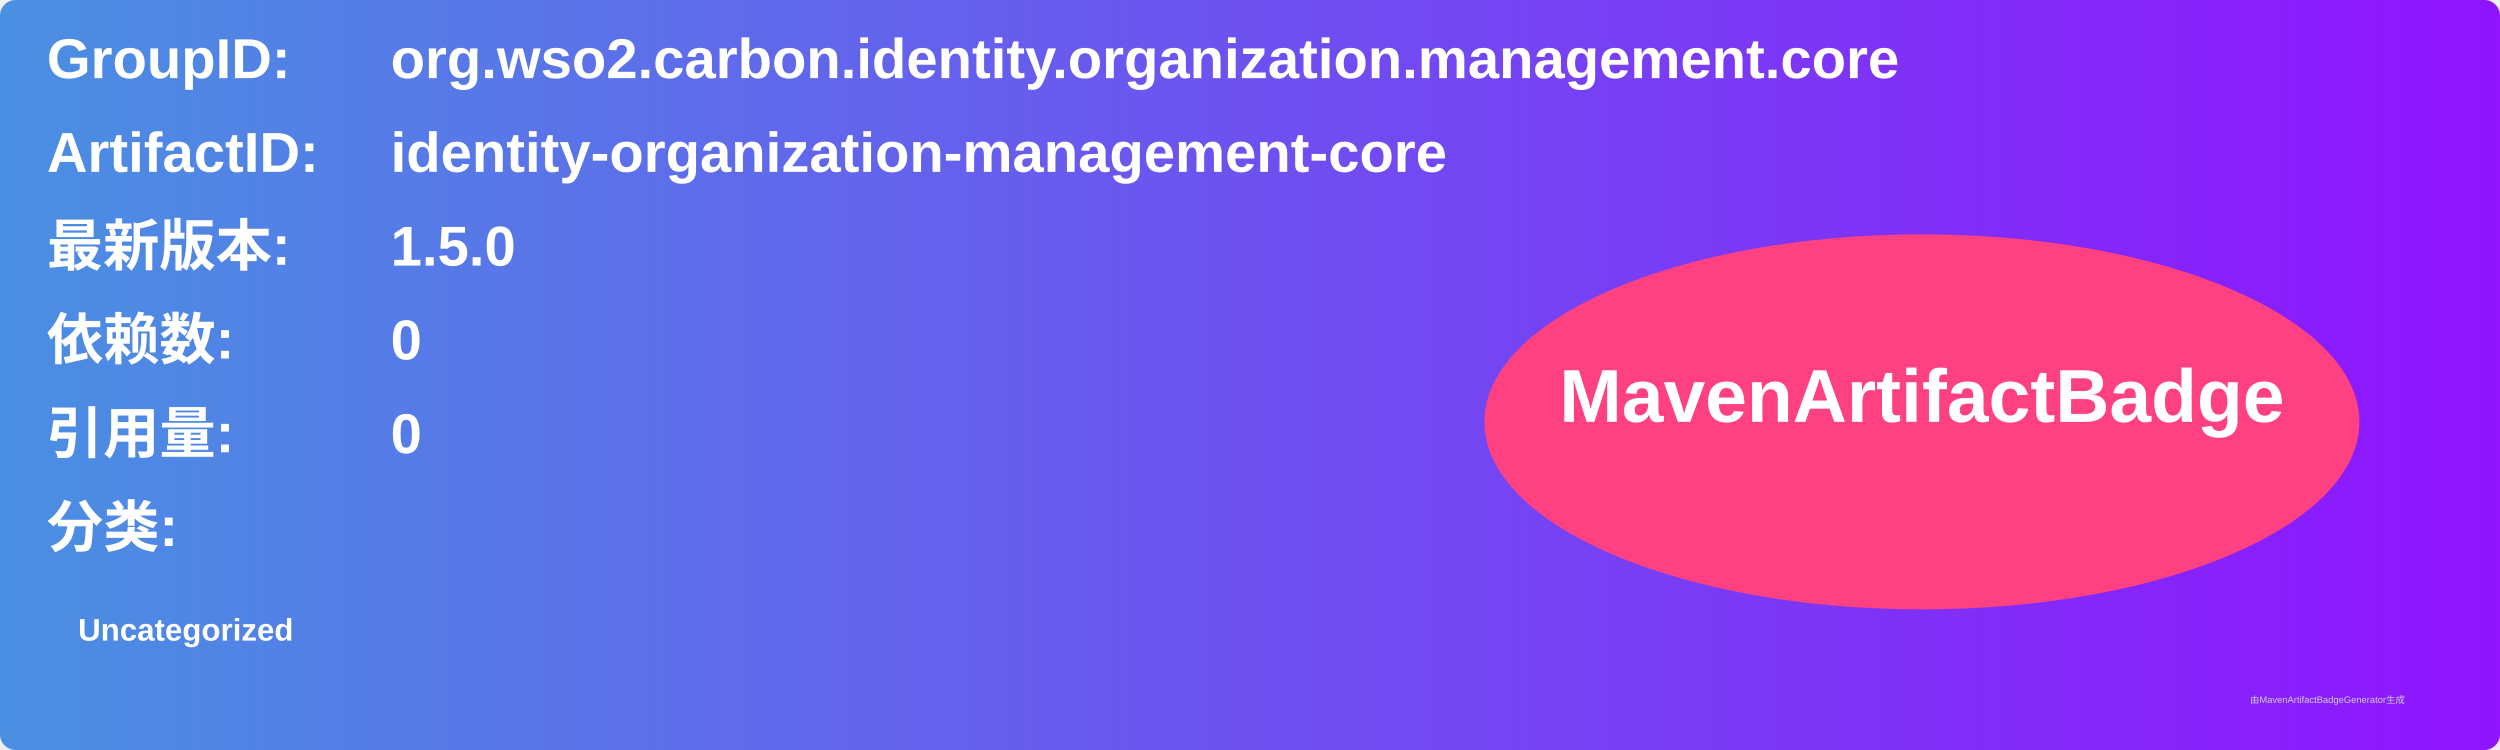
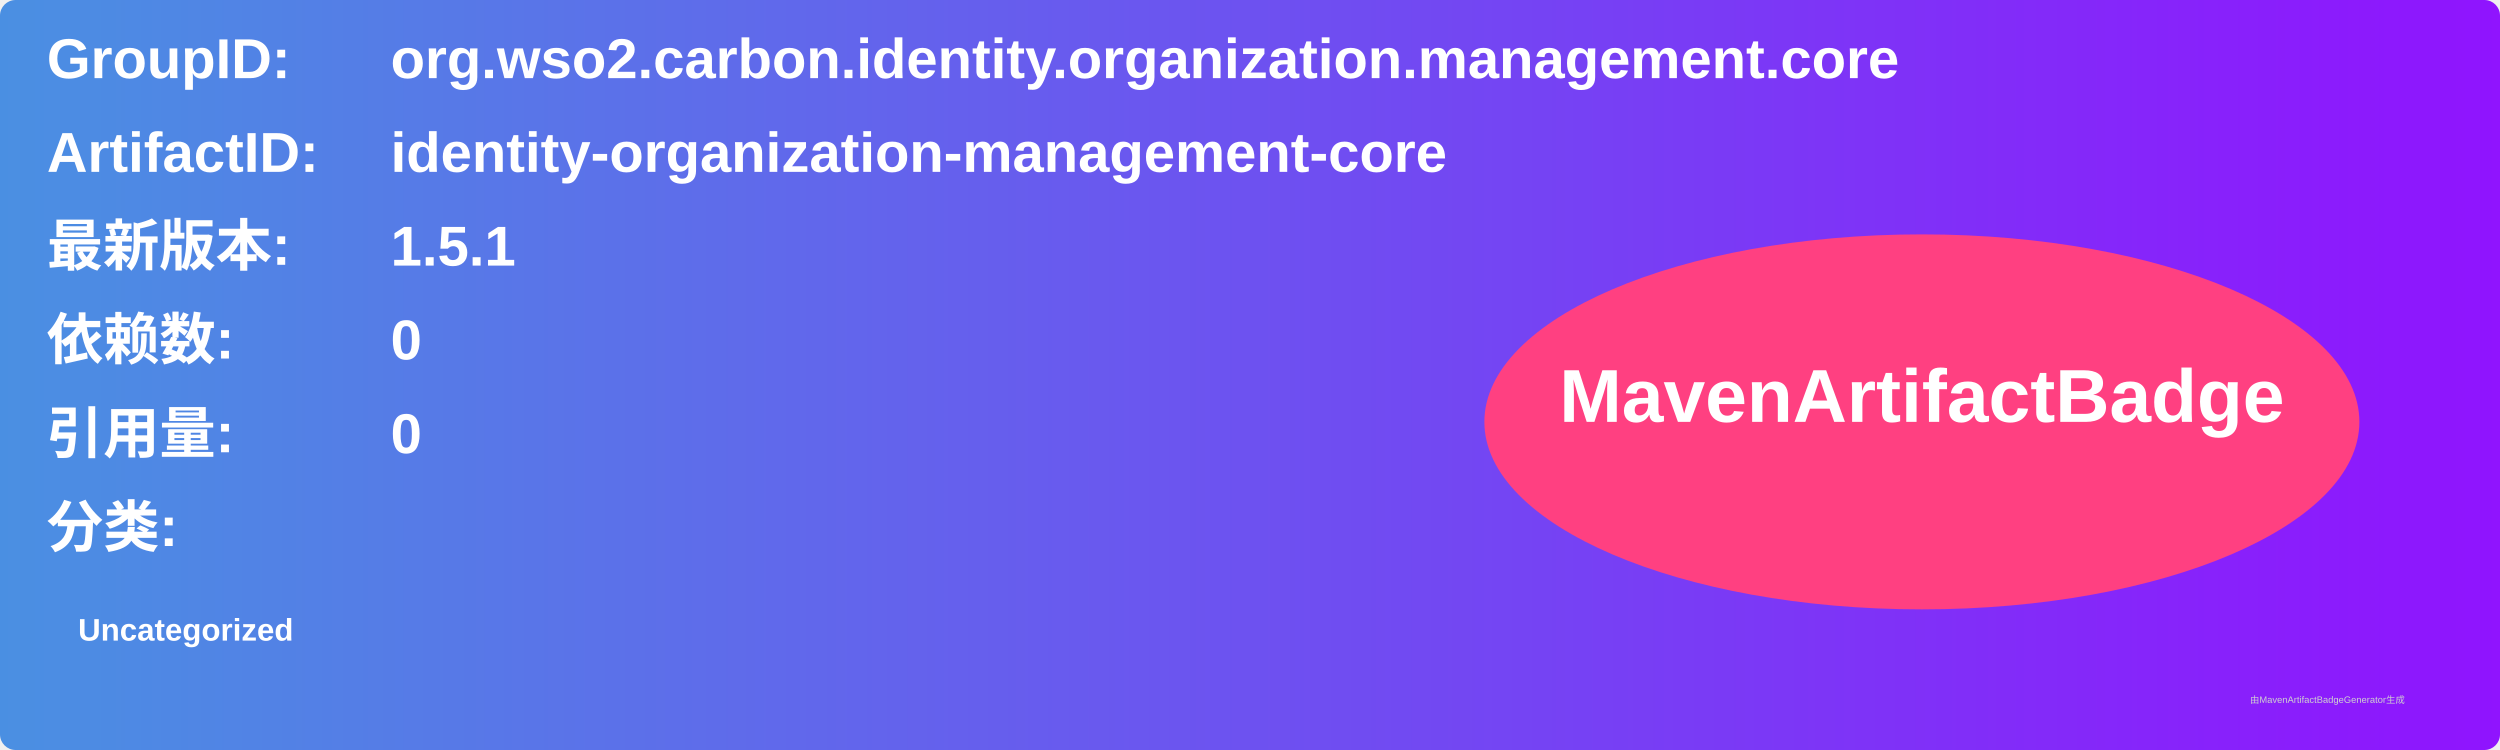
<svg xmlns="http://www.w3.org/2000/svg" width="800" height="240" viewBox="0 0 800 240">
  <linearGradient id="grad" x1="0%" y1="0%" x2="100%" y2="0%">
    <stop offset="0%" stop-color="#4a90e2" />
    <stop offset="100%" stop-color="#9013fe" />
  </linearGradient>
  <rect width="100%" height="100%" rx="5" ry="5" fill="url(#grad)" />
  <g transform="translate(15, 15)">
    <text x="0" y="10" font-family="Arial" font-size="18" fill="white" font-weight="bold" width="260">GroupID:</text>
    <text x="110" y="10" font-family="Arial" font-size="18" fill="white" font-weight="bold" width="460">org.wso2.carbon.identity.organization.management.core</text>
    <text x="0" y="40" font-family="Arial" font-size="18" fill="white" font-weight="bold" width="260">ArtifactID:</text>
    <text x="110" y="40" font-family="Arial" font-size="18" fill="white" font-weight="bold" width="460">identity-organization-management-core</text>
    <text x="0" y="70" font-family="Arial" font-size="18" fill="white" font-weight="bold">最新版本:</text>
    <text x="110" y="70" font-family="Arial" font-size="18" fill="white" font-weight="bold">
-       <tspan font-weight="bold">1.5.0</tspan>
+       <tspan font-weight="bold">1.5.1</tspan>
    </text>
    <text x="0" y="100" font-family="Arial" font-size="18" fill="white" font-weight="bold">依赖数: </text>
    <text x="110" y="100" font-family="Arial" font-size="18" fill="white">
      <tspan font-weight="bold">0</tspan>
    </text>
    <text x="0" y="130" font-family="Arial" font-size="18" fill="white" font-weight="bold">引用量: </text>
    <text x="110" y="130" font-family="Arial" font-size="18" fill="white">
      <tspan font-weight="bold">0</tspan>
    </text>
    <text x="0" y="160" font-family="Arial" font-size="18" fill="white" font-weight="bold">分类:</text>
    <text x="10" y="190" font-family="Arial" font-size="10" fill="white">
      <tspan font-weight="bold">Uncategorized</tspan>
    </text>
    <ellipse cx="600" cy="120" rx="140" ry="60" fill="#ff4081" />
    <text x="600" y="120" text-anchor="middle" font-family="Arial" font-size="24" fill="white" font-weight="bold">MavenArtifactBadge</text>
  </g>
  <text x="720" y="225" font-family="Arial" font-size="3" fill="#d0d0d0">由MavenArtifactBadgeGenerator生成</text>
</svg>
